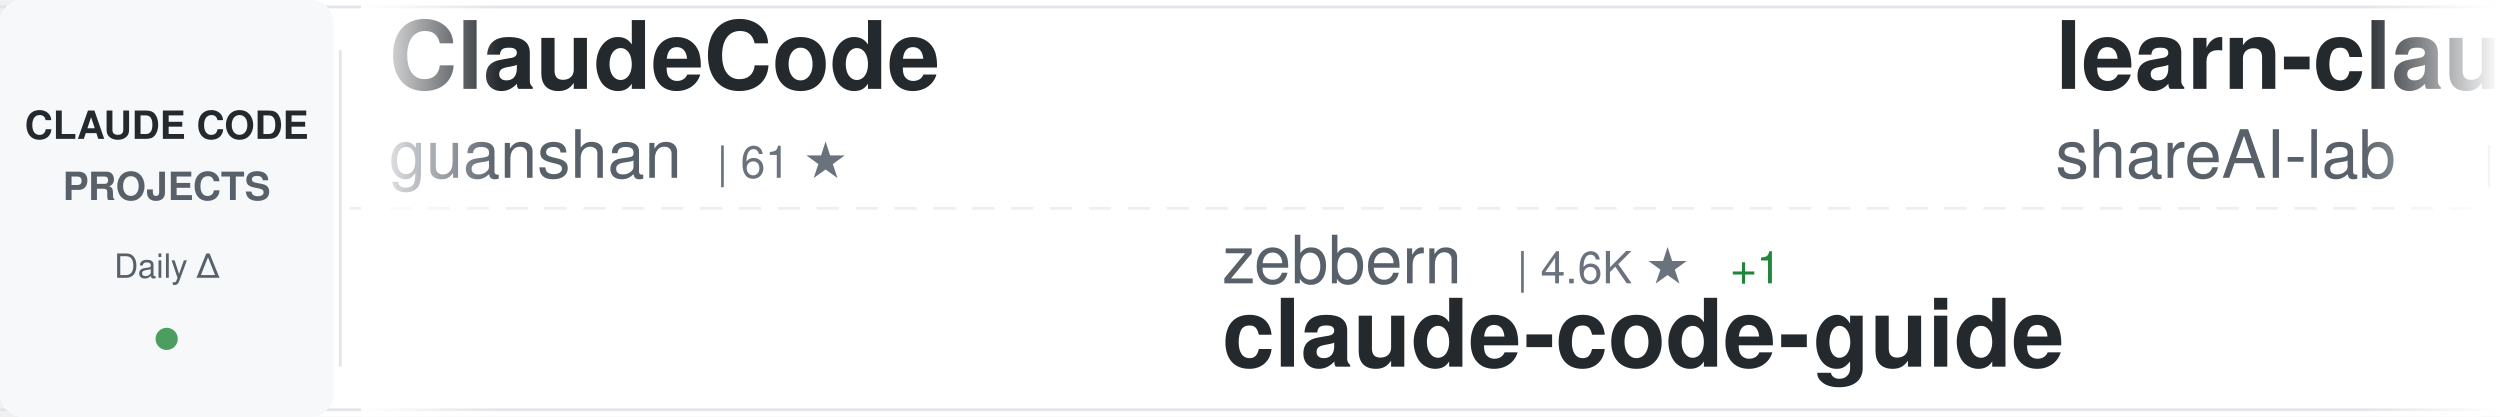
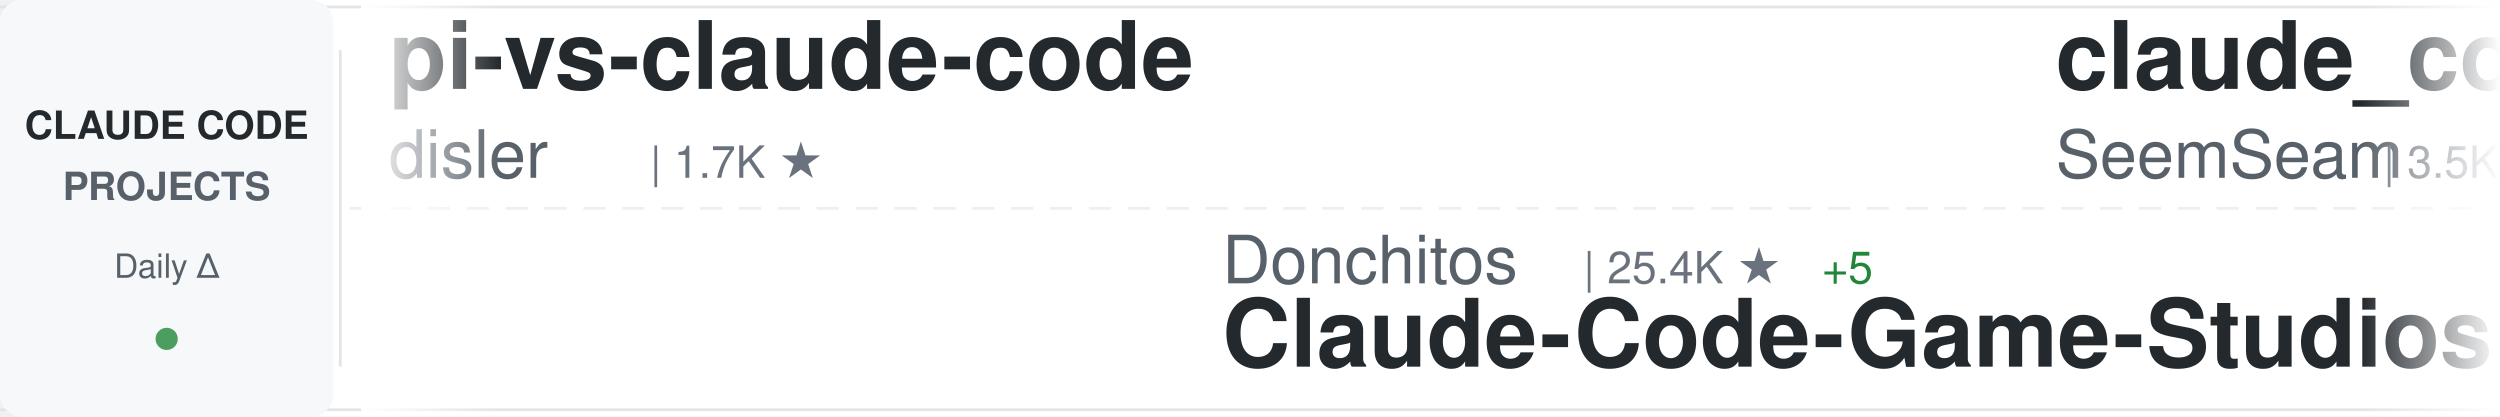
<svg xmlns="http://www.w3.org/2000/svg" width="900" height="150">
  <defs>
    <linearGradient id="awesomeLeftFade" x1="0%" y1="0%" x2="100%" y2="0%">
      <stop offset="0%" style="stop-color:#ffffff;stop-opacity:1" />
      <stop offset="100%" style="stop-color:#ffffff;stop-opacity:0" />
    </linearGradient>
    <linearGradient id="awesomeRightFade" x1="0%" y1="0%" x2="100%" y2="0%">
      <stop offset="0%" style="stop-color:#ffffff;stop-opacity:0" />
      <stop offset="100%" style="stop-color:#ffffff;stop-opacity:1" />
    </linearGradient>
  </defs>
  <rect width="900" height="150" fill="#ffffff" rx="8" />
  <rect x="0" y="2" width="900" height="1" fill="#e1e4e8" />
  <rect x="0" y="147" width="900" height="1" fill="#e1e4e8" />
  <line x1="0" y1="75" x2="900" y2="75" stroke="#e1e4e8" stroke-width="1" stroke-dasharray="8 6" opacity="0.6" />
  <rect x="0" y="0" width="120" height="150" fill="#f6f8fa" rx="8" />
  <text x="60" y="50" font-family="-apple-system, BlinkMacSystemFont, 'Segoe UI', Helvetica, Arial, sans-serif" font-size="14" font-weight="600" fill="#24292e" text-anchor="middle">CLAUDE CODE</text>
  <text x="60" y="72" font-family="-apple-system, BlinkMacSystemFont, 'Segoe UI', Helvetica, Arial, sans-serif" font-size="14" font-weight="600" fill="#586069" text-anchor="middle">PROJECTS</text>
  <text x="60" y="100" font-family="-apple-system, BlinkMacSystemFont, 'Segoe UI', Helvetica, Arial, sans-serif" font-size="12" font-weight="500" fill="#586069" text-anchor="middle">Daily Δ</text>
  <circle cx="60" cy="122" r="4" fill="#22863a" opacity="0.8" />
  <rect x="122" y="18" width="1" height="114" fill="#e1e4e8" />
  <clipPath id="awesomeTickerClip">
    <rect x="130" y="0" width="770" height="150" />
  </clipPath>
  <g clip-path="url(#awesomeTickerClip)">
    <g id="awesomeTickerItems">
      <animateTransform attributeName="transform" attributeType="XML" type="translate" from="0 0" to="-3000 0" dur="54s" repeatCount="indefinite" />
      <g transform="translate(0, 0)">
-         <text x="140" y="32" font-family="-apple-system, BlinkMacSystemFont, 'Segoe UI', Helvetica, Arial, sans-serif" font-size="34" font-weight="600" fill="#24292e">ClaudeCode</text>
-         <text x="140" y="64" font-family="-apple-system, BlinkMacSystemFont, 'Segoe UI', Helvetica, Arial, sans-serif" font-size="24" font-weight="400" fill="#586069">guanshan</text>
-         <text x="258" y="64" font-family="-apple-system, BlinkMacSystemFont, 'Segoe UI', Helvetica, Arial, sans-serif" font-size="16" font-weight="500" fill="#6a737d">| 61 ★</text>
+         <text x="140" y="32" font-family="-apple-system, BlinkMacSystemFont, 'Segoe UI', Helvetica, Arial, sans-serif" font-size="34" font-weight="600" fill="#24292e">pi-vs-claude-code</text>
+         <text x="140" y="64" font-family="-apple-system, BlinkMacSystemFont, 'Segoe UI', Helvetica, Arial, sans-serif" font-size="24" font-weight="400" fill="#586069">disler</text>
+         <text x="234" y="64" font-family="-apple-system, BlinkMacSystemFont, 'Segoe UI', Helvetica, Arial, sans-serif" font-size="16" font-weight="500" fill="#6a737d">| 1.7K ★</text>
      </g>
      <g transform="translate(300, 0)">
-         <text x="140" y="102" font-family="-apple-system, BlinkMacSystemFont, 'Segoe UI', Helvetica, Arial, sans-serif" font-size="24" font-weight="400" fill="#586069">zebbern</text>
-         <text x="246" y="102" font-family="-apple-system, BlinkMacSystemFont, 'Segoe UI', Helvetica, Arial, sans-serif" font-size="16" font-weight="500" fill="#6a737d">| 4.6K ★</text>
-         <text x="323" y="102" font-family="-apple-system, BlinkMacSystemFont, 'Segoe UI', Helvetica, Arial, sans-serif" font-size="16" font-weight="500" fill="#22863a"> +1</text>
-         <text x="140" y="132" font-family="-apple-system, BlinkMacSystemFont, 'Segoe UI', Helvetica, Arial, sans-serif" font-size="34" font-weight="600" fill="#24292e">claude-code-guide</text>
+         <text x="140" y="102" font-family="-apple-system, BlinkMacSystemFont, 'Segoe UI', Helvetica, Arial, sans-serif" font-size="24" font-weight="400" fill="#586069">Donchitos</text>
+         <text x="270" y="102" font-family="-apple-system, BlinkMacSystemFont, 'Segoe UI', Helvetica, Arial, sans-serif" font-size="16" font-weight="500" fill="#6a737d">| 25.4K ★</text>
+         <text x="356" y="102" font-family="-apple-system, BlinkMacSystemFont, 'Segoe UI', Helvetica, Arial, sans-serif" font-size="16" font-weight="500" fill="#22863a"> +5</text>
+         <text x="140" y="132" font-family="-apple-system, BlinkMacSystemFont, 'Segoe UI', Helvetica, Arial, sans-serif" font-size="34" font-weight="600" fill="#24292e">Claude-Code-Game-Studios</text>
      </g>
      <g transform="translate(600, 0)">
-         <text x="140" y="32" font-family="-apple-system, BlinkMacSystemFont, 'Segoe UI', Helvetica, Arial, sans-serif" font-size="34" font-weight="600" fill="#24292e">learn-claude-code</text>
-         <text x="140" y="64" font-family="-apple-system, BlinkMacSystemFont, 'Segoe UI', Helvetica, Arial, sans-serif" font-size="24" font-weight="400" fill="#586069">shareAI-lab</text>
-         <text x="294" y="64" font-family="-apple-system, BlinkMacSystemFont, 'Segoe UI', Helvetica, Arial, sans-serif" font-size="16" font-weight="500" fill="#6a737d">| 77.4K ★</text>
-         <text x="380" y="64" font-family="-apple-system, BlinkMacSystemFont, 'Segoe UI', Helvetica, Arial, sans-serif" font-size="16" font-weight="500" fill="#22863a"> +42</text>
+         <text x="140" y="32" font-family="-apple-system, BlinkMacSystemFont, 'Segoe UI', Helvetica, Arial, sans-serif" font-size="34" font-weight="600" fill="#24292e">claude_codex_bridge</text>
+         <text x="140" y="64" font-family="-apple-system, BlinkMacSystemFont, 'Segoe UI', Helvetica, Arial, sans-serif" font-size="24" font-weight="400" fill="#586069">SeemSeam</text>
+         <text x="258" y="64" font-family="-apple-system, BlinkMacSystemFont, 'Segoe UI', Helvetica, Arial, sans-serif" font-size="16" font-weight="500" fill="#6a737d">| 3.5K ★</text>
+         <text x="335" y="64" font-family="-apple-system, BlinkMacSystemFont, 'Segoe UI', Helvetica, Arial, sans-serif" font-size="16" font-weight="500" fill="#22863a"> +1</text>
      </g>
      <g transform="translate(900, 0)">
-         <text x="140" y="102" font-family="-apple-system, BlinkMacSystemFont, 'Segoe UI', Helvetica, Arial, sans-serif" font-size="24" font-weight="400" fill="#586069">https-deeplearning-ai</text>
-         <text x="414" y="102" font-family="-apple-system, BlinkMacSystemFont, 'Segoe UI', Helvetica, Arial, sans-serif" font-size="16" font-weight="500" fill="#6a737d">| 550 ★</text>
-         <text x="140" y="132" font-family="-apple-system, BlinkMacSystemFont, 'Segoe UI', Helvetica, Arial, sans-serif" font-size="34" font-weight="600" fill="#24292e">sc-claude-code-files</text>
+         <text x="140" y="102" font-family="-apple-system, BlinkMacSystemFont, 'Segoe UI', Helvetica, Arial, sans-serif" font-size="24" font-weight="400" fill="#586069">chauncygu</text>
+         <text x="270" y="102" font-family="-apple-system, BlinkMacSystemFont, 'Segoe UI', Helvetica, Arial, sans-serif" font-size="16" font-weight="500" fill="#6a737d">| 2.8K ★</text>
+         <text x="347" y="102" font-family="-apple-system, BlinkMacSystemFont, 'Segoe UI', Helvetica, Arial, sans-serif" font-size="16" font-weight="500" fill="#22863a"> +1</text>
+         <text x="140" y="132" font-family="-apple-system, BlinkMacSystemFont, 'Segoe UI', Helvetica, Arial, sans-serif" font-size="34" font-weight="600" fill="#24292e">collection-claude-code-s...</text>
      </g>
      <g transform="translate(1200, 0)">
-         <text x="140" y="32" font-family="-apple-system, BlinkMacSystemFont, 'Segoe UI', Helvetica, Arial, sans-serif" font-size="34" font-weight="600" fill="#24292e">claude-code-ultimate-gui...</text>
-         <text x="140" y="64" font-family="-apple-system, BlinkMacSystemFont, 'Segoe UI', Helvetica, Arial, sans-serif" font-size="24" font-weight="400" fill="#586069">FlorianBruniaux</text>
-         <text x="342" y="64" font-family="-apple-system, BlinkMacSystemFont, 'Segoe UI', Helvetica, Arial, sans-serif" font-size="16" font-weight="500" fill="#6a737d">| 6.0K ★</text>
-         <text x="419" y="64" font-family="-apple-system, BlinkMacSystemFont, 'Segoe UI', Helvetica, Arial, sans-serif" font-size="16" font-weight="500" fill="#22863a"> +2</text>
+         <text x="140" y="32" font-family="-apple-system, BlinkMacSystemFont, 'Segoe UI', Helvetica, Arial, sans-serif" font-size="34" font-weight="600" fill="#24292e">Claude-Code</text>
+         <text x="140" y="64" font-family="-apple-system, BlinkMacSystemFont, 'Segoe UI', Helvetica, Arial, sans-serif" font-size="24" font-weight="400" fill="#586069">pengchengneo</text>
+         <text x="306" y="64" font-family="-apple-system, BlinkMacSystemFont, 'Segoe UI', Helvetica, Arial, sans-serif" font-size="16" font-weight="500" fill="#6a737d">| 1.8K ★</text>
      </g>
      <g transform="translate(1500, 0)">
-         <text x="140" y="102" font-family="-apple-system, BlinkMacSystemFont, 'Segoe UI', Helvetica, Arial, sans-serif" font-size="24" font-weight="400" fill="#586069">LING71671</text>
-         <text x="270" y="102" font-family="-apple-system, BlinkMacSystemFont, 'Segoe UI', Helvetica, Arial, sans-serif" font-size="16" font-weight="500" fill="#6a737d">| 957 ★</text>
-         <text x="140" y="132" font-family="-apple-system, BlinkMacSystemFont, 'Segoe UI', Helvetica, Arial, sans-serif" font-size="34" font-weight="600" fill="#24292e">Open-ClaudeCode</text>
+         <text x="140" y="102" font-family="-apple-system, BlinkMacSystemFont, 'Segoe UI', Helvetica, Arial, sans-serif" font-size="24" font-weight="400" fill="#586069">anthropics</text>
+         <text x="282" y="102" font-family="-apple-system, BlinkMacSystemFont, 'Segoe UI', Helvetica, Arial, sans-serif" font-size="16" font-weight="500" fill="#6a737d">| 177.6K ★</text>
+         <text x="377" y="102" font-family="-apple-system, BlinkMacSystemFont, 'Segoe UI', Helvetica, Arial, sans-serif" font-size="16" font-weight="500" fill="#22863a"> +45</text>
+         <text x="140" y="132" font-family="-apple-system, BlinkMacSystemFont, 'Segoe UI', Helvetica, Arial, sans-serif" font-size="34" font-weight="600" fill="#24292e">skills</text>
      </g>
      <g transform="translate(1800, 0)">
-         <text x="140" y="32" font-family="-apple-system, BlinkMacSystemFont, 'Segoe UI', Helvetica, Arial, sans-serif" font-size="34" font-weight="600" fill="#24292e">claude_code_src</text>
-         <text x="140" y="64" font-family="-apple-system, BlinkMacSystemFont, 'Segoe UI', Helvetica, Arial, sans-serif" font-size="24" font-weight="400" fill="#586069">ponponon</text>
-         <text x="258" y="64" font-family="-apple-system, BlinkMacSystemFont, 'Segoe UI', Helvetica, Arial, sans-serif" font-size="16" font-weight="500" fill="#6a737d">| 2.3K ★</text>
+         <text x="140" y="32" font-family="-apple-system, BlinkMacSystemFont, 'Segoe UI', Helvetica, Arial, sans-serif" font-size="34" font-weight="600" fill="#24292e">ECC</text>
+         <text x="140" y="64" font-family="-apple-system, BlinkMacSystemFont, 'Segoe UI', Helvetica, Arial, sans-serif" font-size="24" font-weight="400" fill="#586069">affaan-m</text>
+         <text x="258" y="64" font-family="-apple-system, BlinkMacSystemFont, 'Segoe UI', Helvetica, Arial, sans-serif" font-size="16" font-weight="500" fill="#6a737d">| 265.2K ★</text>
+         <text x="353" y="64" font-family="-apple-system, BlinkMacSystemFont, 'Segoe UI', Helvetica, Arial, sans-serif" font-size="16" font-weight="500" fill="#22863a"> +170</text>
      </g>
      <g transform="translate(2100, 0)">
-         <text x="140" y="102" font-family="-apple-system, BlinkMacSystemFont, 'Segoe UI', Helvetica, Arial, sans-serif" font-size="24" font-weight="400" fill="#586069">liuup</text>
-         <text x="222" y="102" font-family="-apple-system, BlinkMacSystemFont, 'Segoe UI', Helvetica, Arial, sans-serif" font-size="16" font-weight="500" fill="#6a737d">| 3.9K ★</text>
-         <text x="299" y="102" font-family="-apple-system, BlinkMacSystemFont, 'Segoe UI', Helvetica, Arial, sans-serif" font-size="16" font-weight="500" fill="#22863a"> +5</text>
-         <text x="140" y="132" font-family="-apple-system, BlinkMacSystemFont, 'Segoe UI', Helvetica, Arial, sans-serif" font-size="34" font-weight="600" fill="#24292e">claude-code-analysis</text>
+         <text x="140" y="102" font-family="-apple-system, BlinkMacSystemFont, 'Segoe UI', Helvetica, Arial, sans-serif" font-size="24" font-weight="400" fill="#586069">JrCx7scC</text>
+         <text x="258" y="102" font-family="-apple-system, BlinkMacSystemFont, 'Segoe UI', Helvetica, Arial, sans-serif" font-size="16" font-weight="500" fill="#6a737d">| 376 ★</text>
+         <text x="140" y="132" font-family="-apple-system, BlinkMacSystemFont, 'Segoe UI', Helvetica, Arial, sans-serif" font-size="34" font-weight="600" fill="#24292e">claude-code-source</text>
      </g>
      <g transform="translate(2400, 0)">
-         <text x="140" y="32" font-family="-apple-system, BlinkMacSystemFont, 'Segoe UI', Helvetica, Arial, sans-serif" font-size="34" font-weight="600" fill="#24292e">claude-code-from-source</text>
-         <text x="140" y="64" font-family="-apple-system, BlinkMacSystemFont, 'Segoe UI', Helvetica, Arial, sans-serif" font-size="24" font-weight="400" fill="#586069">alejandrobalderas</text>
-         <text x="366" y="64" font-family="-apple-system, BlinkMacSystemFont, 'Segoe UI', Helvetica, Arial, sans-serif" font-size="16" font-weight="500" fill="#6a737d">| 2.9K ★</text>
-         <text x="443" y="64" font-family="-apple-system, BlinkMacSystemFont, 'Segoe UI', Helvetica, Arial, sans-serif" font-size="16" font-weight="500" fill="#22863a"> +8</text>
+         <text x="140" y="32" font-family="-apple-system, BlinkMacSystemFont, 'Segoe UI', Helvetica, Arial, sans-serif" font-size="34" font-weight="600" fill="#24292e">claude-code-infrastructu...</text>
+         <text x="140" y="64" font-family="-apple-system, BlinkMacSystemFont, 'Segoe UI', Helvetica, Arial, sans-serif" font-size="24" font-weight="400" fill="#586069">diet103</text>
+         <text x="246" y="64" font-family="-apple-system, BlinkMacSystemFont, 'Segoe UI', Helvetica, Arial, sans-serif" font-size="16" font-weight="500" fill="#6a737d">| 10.0K ★</text>
      </g>
      <g transform="translate(2700, 0)">
-         <text x="140" y="102" font-family="-apple-system, BlinkMacSystemFont, 'Segoe UI', Helvetica, Arial, sans-serif" font-size="24" font-weight="400" fill="#586069">Windy3f3f3f3f</text>
-         <text x="318" y="102" font-family="-apple-system, BlinkMacSystemFont, 'Segoe UI', Helvetica, Arial, sans-serif" font-size="16" font-weight="500" fill="#6a737d">| 3.7K ★</text>
-         <text x="395" y="102" font-family="-apple-system, BlinkMacSystemFont, 'Segoe UI', Helvetica, Arial, sans-serif" font-size="16" font-weight="500" fill="#22863a"> +2</text>
-         <text x="140" y="132" font-family="-apple-system, BlinkMacSystemFont, 'Segoe UI', Helvetica, Arial, sans-serif" font-size="34" font-weight="600" fill="#24292e">how-claude-code-works</text>
+         <text x="140" y="102" font-family="-apple-system, BlinkMacSystemFont, 'Segoe UI', Helvetica, Arial, sans-serif" font-size="24" font-weight="400" fill="#586069">asgeirtj</text>
+         <text x="258" y="102" font-family="-apple-system, BlinkMacSystemFont, 'Segoe UI', Helvetica, Arial, sans-serif" font-size="16" font-weight="500" fill="#6a737d">| 68.1K ★</text>
+         <text x="344" y="102" font-family="-apple-system, BlinkMacSystemFont, 'Segoe UI', Helvetica, Arial, sans-serif" font-size="16" font-weight="500" fill="#22863a"> +17</text>
+         <text x="140" y="132" font-family="-apple-system, BlinkMacSystemFont, 'Segoe UI', Helvetica, Arial, sans-serif" font-size="34" font-weight="600" fill="#24292e">system_prompts_leaks</text>
      </g>
      <g transform="translate(3000, 0)">
-         <text x="140" y="32" font-family="-apple-system, BlinkMacSystemFont, 'Segoe UI', Helvetica, Arial, sans-serif" font-size="34" font-weight="600" fill="#24292e">ClaudeCode</text>
-         <text x="140" y="64" font-family="-apple-system, BlinkMacSystemFont, 'Segoe UI', Helvetica, Arial, sans-serif" font-size="24" font-weight="400" fill="#586069">guanshan</text>
-         <text x="258" y="64" font-family="-apple-system, BlinkMacSystemFont, 'Segoe UI', Helvetica, Arial, sans-serif" font-size="16" font-weight="500" fill="#6a737d">| 61 ★</text>
+         <text x="140" y="32" font-family="-apple-system, BlinkMacSystemFont, 'Segoe UI', Helvetica, Arial, sans-serif" font-size="34" font-weight="600" fill="#24292e">pi-vs-claude-code</text>
+         <text x="140" y="64" font-family="-apple-system, BlinkMacSystemFont, 'Segoe UI', Helvetica, Arial, sans-serif" font-size="24" font-weight="400" fill="#586069">disler</text>
+         <text x="234" y="64" font-family="-apple-system, BlinkMacSystemFont, 'Segoe UI', Helvetica, Arial, sans-serif" font-size="16" font-weight="500" fill="#6a737d">| 1.7K ★</text>
      </g>
      <g transform="translate(3300, 0)">
-         <text x="140" y="102" font-family="-apple-system, BlinkMacSystemFont, 'Segoe UI', Helvetica, Arial, sans-serif" font-size="24" font-weight="400" fill="#586069">zebbern</text>
-         <text x="246" y="102" font-family="-apple-system, BlinkMacSystemFont, 'Segoe UI', Helvetica, Arial, sans-serif" font-size="16" font-weight="500" fill="#6a737d">| 4.6K ★</text>
-         <text x="323" y="102" font-family="-apple-system, BlinkMacSystemFont, 'Segoe UI', Helvetica, Arial, sans-serif" font-size="16" font-weight="500" fill="#22863a"> +1</text>
-         <text x="140" y="132" font-family="-apple-system, BlinkMacSystemFont, 'Segoe UI', Helvetica, Arial, sans-serif" font-size="34" font-weight="600" fill="#24292e">claude-code-guide</text>
+         <text x="140" y="102" font-family="-apple-system, BlinkMacSystemFont, 'Segoe UI', Helvetica, Arial, sans-serif" font-size="24" font-weight="400" fill="#586069">Donchitos</text>
+         <text x="270" y="102" font-family="-apple-system, BlinkMacSystemFont, 'Segoe UI', Helvetica, Arial, sans-serif" font-size="16" font-weight="500" fill="#6a737d">| 25.4K ★</text>
+         <text x="356" y="102" font-family="-apple-system, BlinkMacSystemFont, 'Segoe UI', Helvetica, Arial, sans-serif" font-size="16" font-weight="500" fill="#22863a"> +5</text>
+         <text x="140" y="132" font-family="-apple-system, BlinkMacSystemFont, 'Segoe UI', Helvetica, Arial, sans-serif" font-size="34" font-weight="600" fill="#24292e">Claude-Code-Game-Studios</text>
      </g>
      <g transform="translate(3600, 0)">
-         <text x="140" y="32" font-family="-apple-system, BlinkMacSystemFont, 'Segoe UI', Helvetica, Arial, sans-serif" font-size="34" font-weight="600" fill="#24292e">learn-claude-code</text>
-         <text x="140" y="64" font-family="-apple-system, BlinkMacSystemFont, 'Segoe UI', Helvetica, Arial, sans-serif" font-size="24" font-weight="400" fill="#586069">shareAI-lab</text>
-         <text x="294" y="64" font-family="-apple-system, BlinkMacSystemFont, 'Segoe UI', Helvetica, Arial, sans-serif" font-size="16" font-weight="500" fill="#6a737d">| 77.4K ★</text>
-         <text x="380" y="64" font-family="-apple-system, BlinkMacSystemFont, 'Segoe UI', Helvetica, Arial, sans-serif" font-size="16" font-weight="500" fill="#22863a"> +42</text>
+         <text x="140" y="32" font-family="-apple-system, BlinkMacSystemFont, 'Segoe UI', Helvetica, Arial, sans-serif" font-size="34" font-weight="600" fill="#24292e">claude_codex_bridge</text>
+         <text x="140" y="64" font-family="-apple-system, BlinkMacSystemFont, 'Segoe UI', Helvetica, Arial, sans-serif" font-size="24" font-weight="400" fill="#586069">SeemSeam</text>
+         <text x="258" y="64" font-family="-apple-system, BlinkMacSystemFont, 'Segoe UI', Helvetica, Arial, sans-serif" font-size="16" font-weight="500" fill="#6a737d">| 3.5K ★</text>
+         <text x="335" y="64" font-family="-apple-system, BlinkMacSystemFont, 'Segoe UI', Helvetica, Arial, sans-serif" font-size="16" font-weight="500" fill="#22863a"> +1</text>
      </g>
      <g transform="translate(3900, 0)">
-         <text x="140" y="102" font-family="-apple-system, BlinkMacSystemFont, 'Segoe UI', Helvetica, Arial, sans-serif" font-size="24" font-weight="400" fill="#586069">https-deeplearning-ai</text>
-         <text x="414" y="102" font-family="-apple-system, BlinkMacSystemFont, 'Segoe UI', Helvetica, Arial, sans-serif" font-size="16" font-weight="500" fill="#6a737d">| 550 ★</text>
-         <text x="140" y="132" font-family="-apple-system, BlinkMacSystemFont, 'Segoe UI', Helvetica, Arial, sans-serif" font-size="34" font-weight="600" fill="#24292e">sc-claude-code-files</text>
+         <text x="140" y="102" font-family="-apple-system, BlinkMacSystemFont, 'Segoe UI', Helvetica, Arial, sans-serif" font-size="24" font-weight="400" fill="#586069">chauncygu</text>
+         <text x="270" y="102" font-family="-apple-system, BlinkMacSystemFont, 'Segoe UI', Helvetica, Arial, sans-serif" font-size="16" font-weight="500" fill="#6a737d">| 2.8K ★</text>
+         <text x="347" y="102" font-family="-apple-system, BlinkMacSystemFont, 'Segoe UI', Helvetica, Arial, sans-serif" font-size="16" font-weight="500" fill="#22863a"> +1</text>
+         <text x="140" y="132" font-family="-apple-system, BlinkMacSystemFont, 'Segoe UI', Helvetica, Arial, sans-serif" font-size="34" font-weight="600" fill="#24292e">collection-claude-code-s...</text>
      </g>
    </g>
  </g>
  <rect x="130" y="0" width="50" height="150" fill="url(#awesomeLeftFade)" />
  <rect x="850" y="0" width="50" height="150" fill="url(#awesomeRightFade)" />
</svg>
